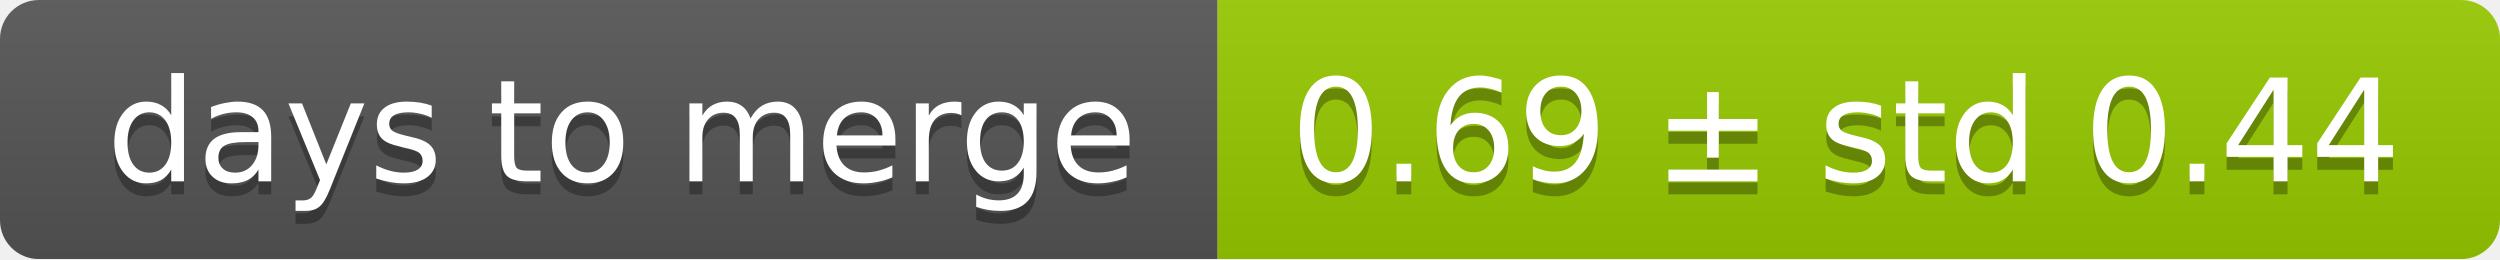
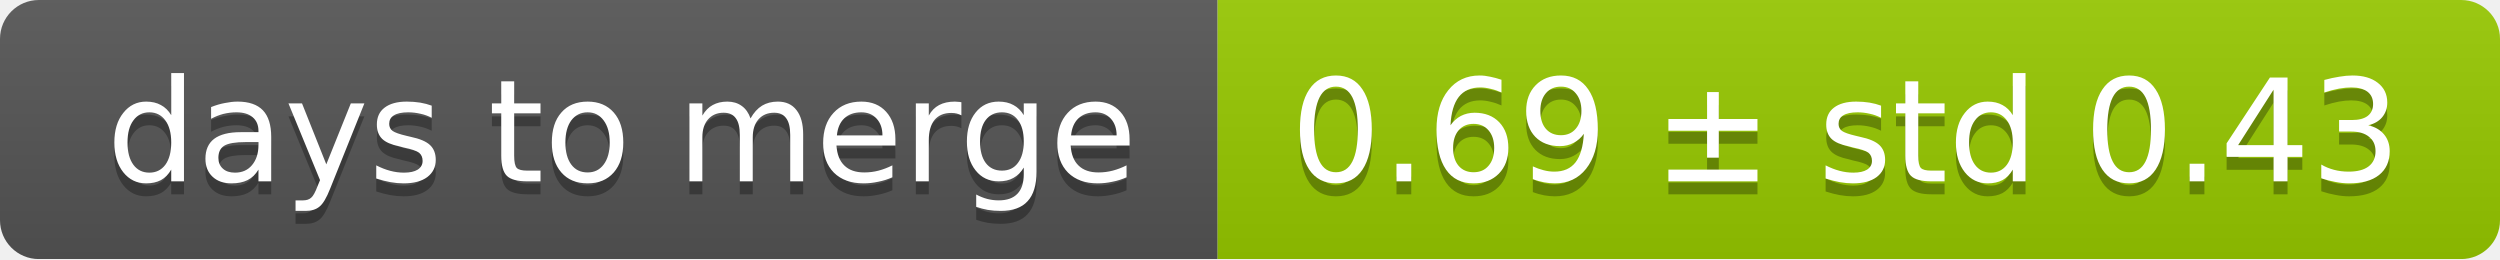
<svg xmlns="http://www.w3.org/2000/svg" width="193" height="20">
  <linearGradient id="smooth" x2="0" y2="100%">
    <stop offset="0" stop-color="#bbb" stop-opacity=".1" />
    <stop offset="1" stop-opacity=".1" />
  </linearGradient>
  <mask id="round">
    <rect width="193" height="20" rx="3" fill="#fff" />
  </mask>
  <g mask="url(#round)">
    <rect width="94" height="20" fill="#555" />
    <rect x="94" width="99" height="20" fill="#97ca00" />
    <rect width="193" height="20" fill="url(#smooth)" />
  </g>
  <g fill="#fff" text-anchor="middle" font-family="DejaVu Sans,Verdana,Geneva,sans-serif" font-size="11">
    <text x="48" y="15" fill="#010101" fill-opacity=".3">days to merge</text>
    <text x="48" y="14">days to merge</text>
-     <text x="142.5" y="15" fill="#010101" fill-opacity=".3">0.69 ± std 0.44</text>
-     <text x="142.5" y="14">0.69 ± std 0.44</text>
+     <text x="142.5" y="15" fill="#010101" fill-opacity=".3">0.69 ± std 0.43</text>
+     <text x="142.5" y="14">0.69 ± std 0.43</text>
  </g>
</svg>
